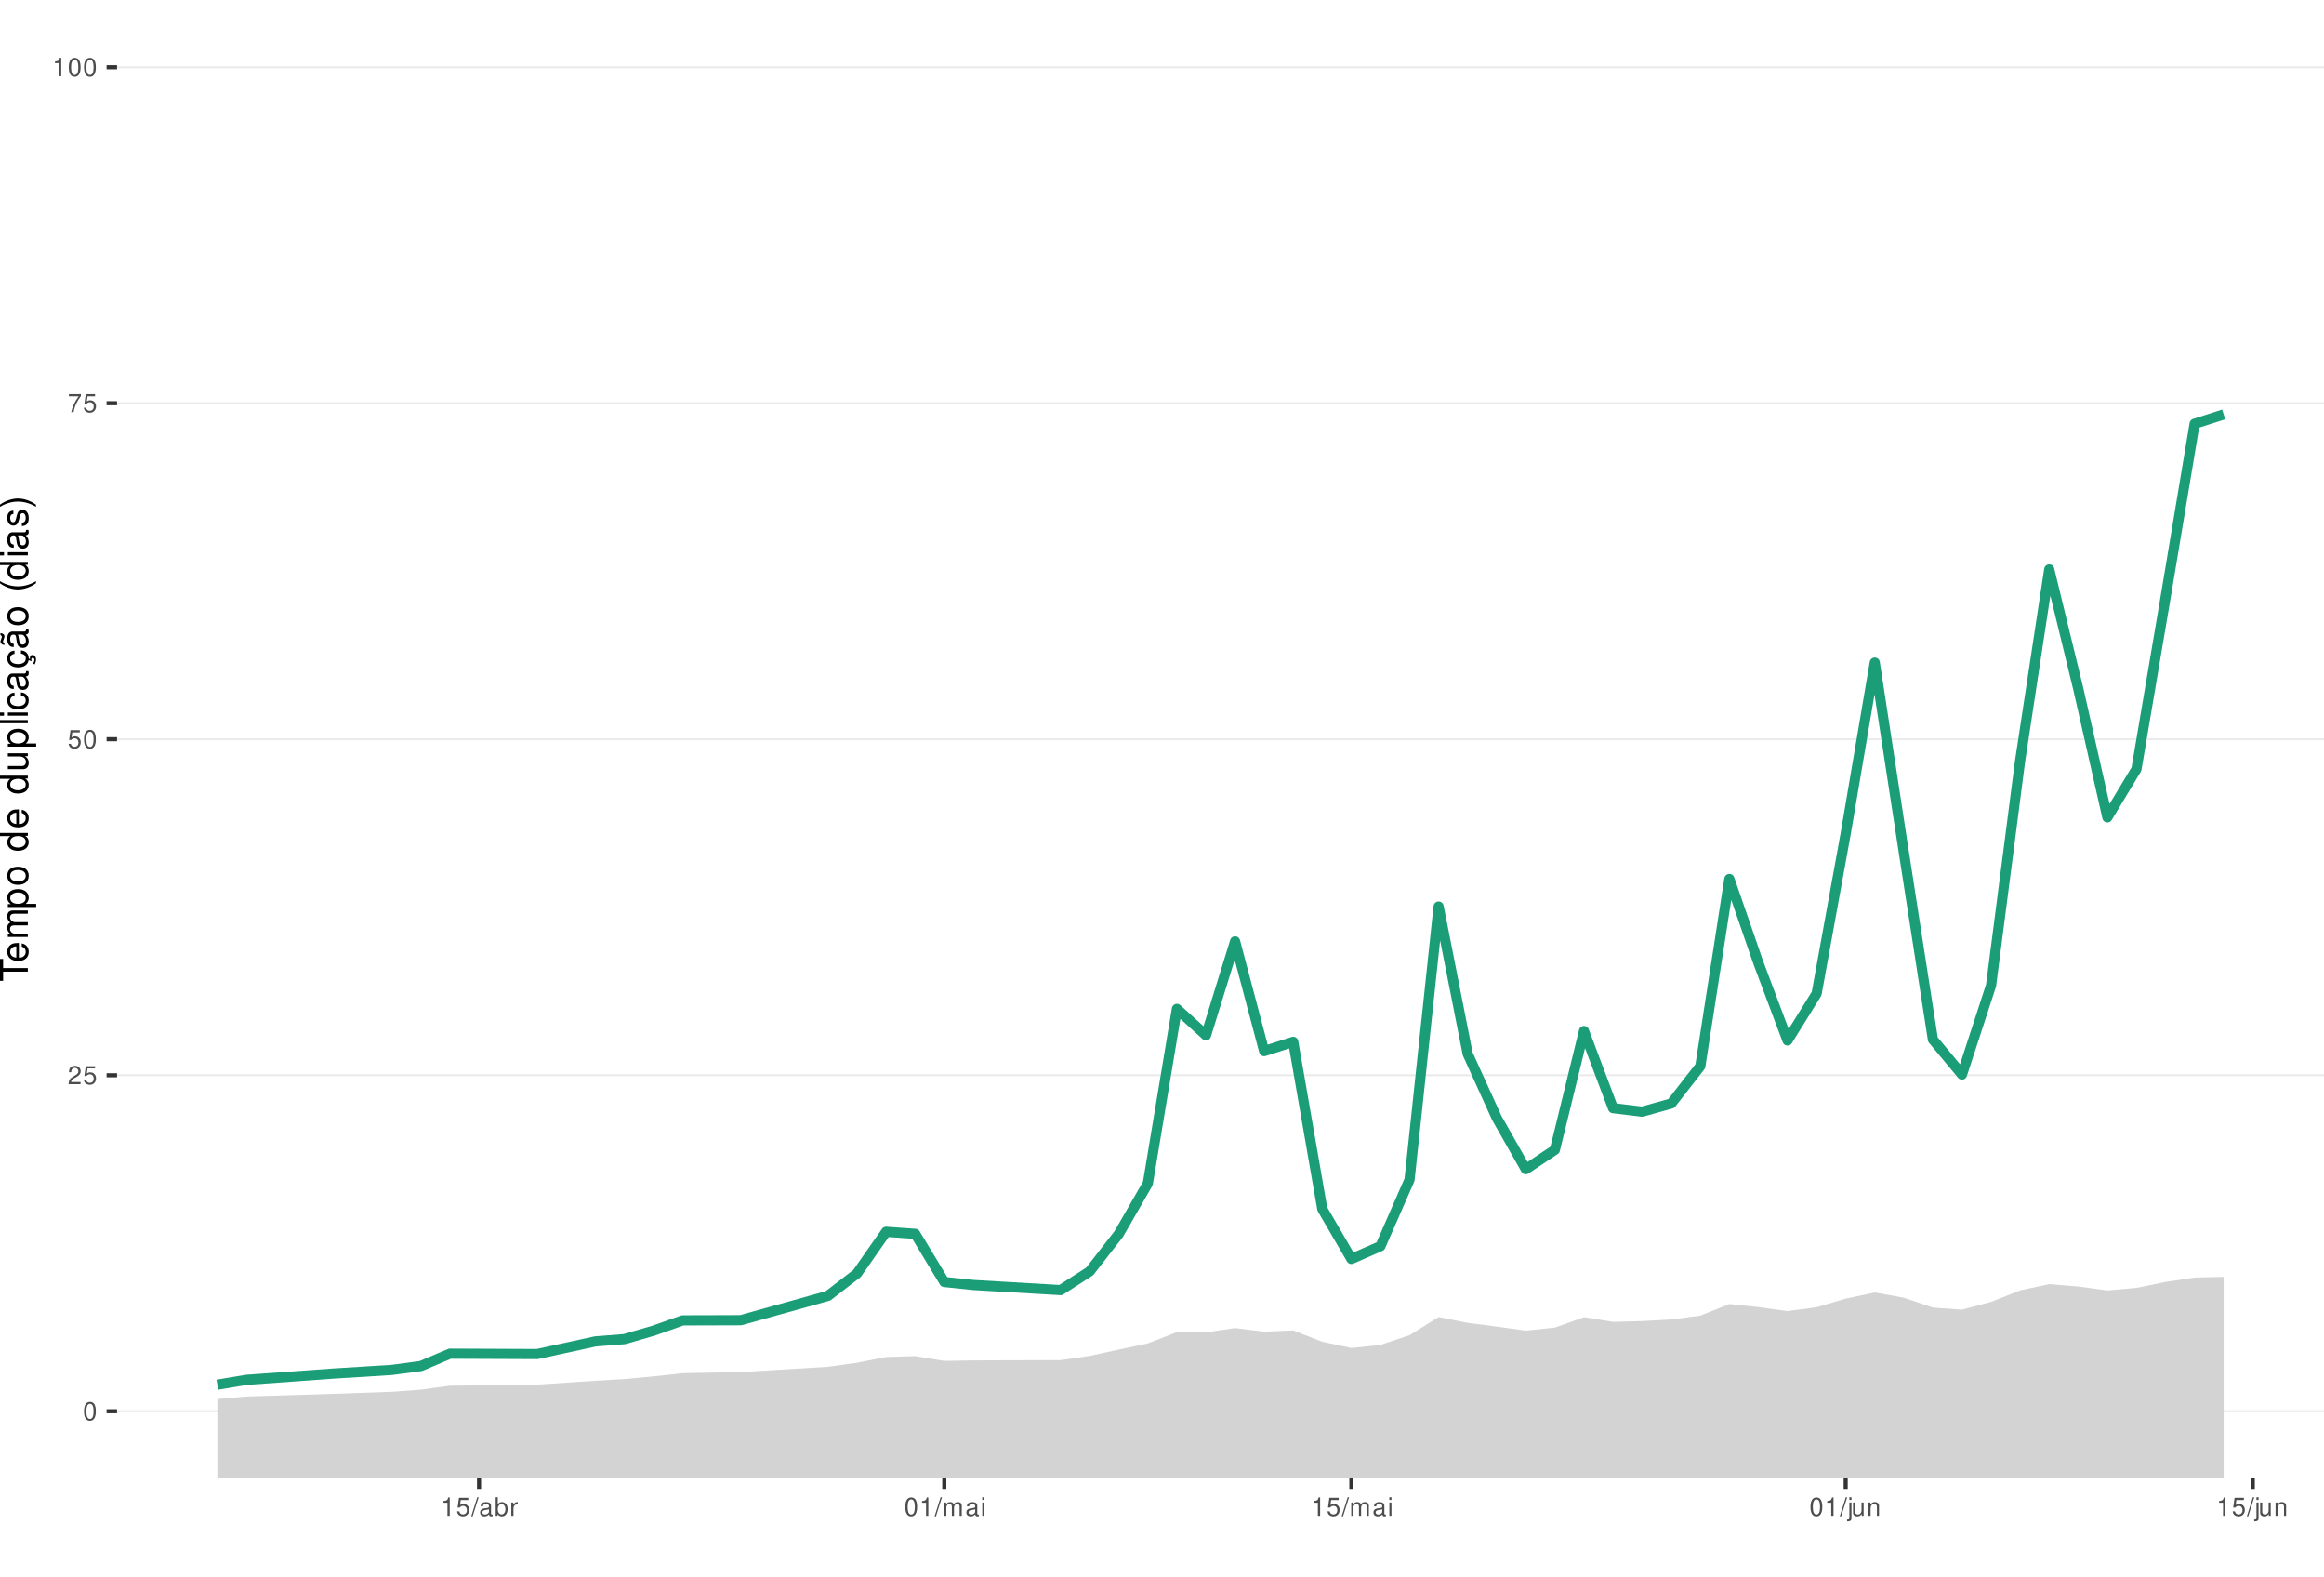
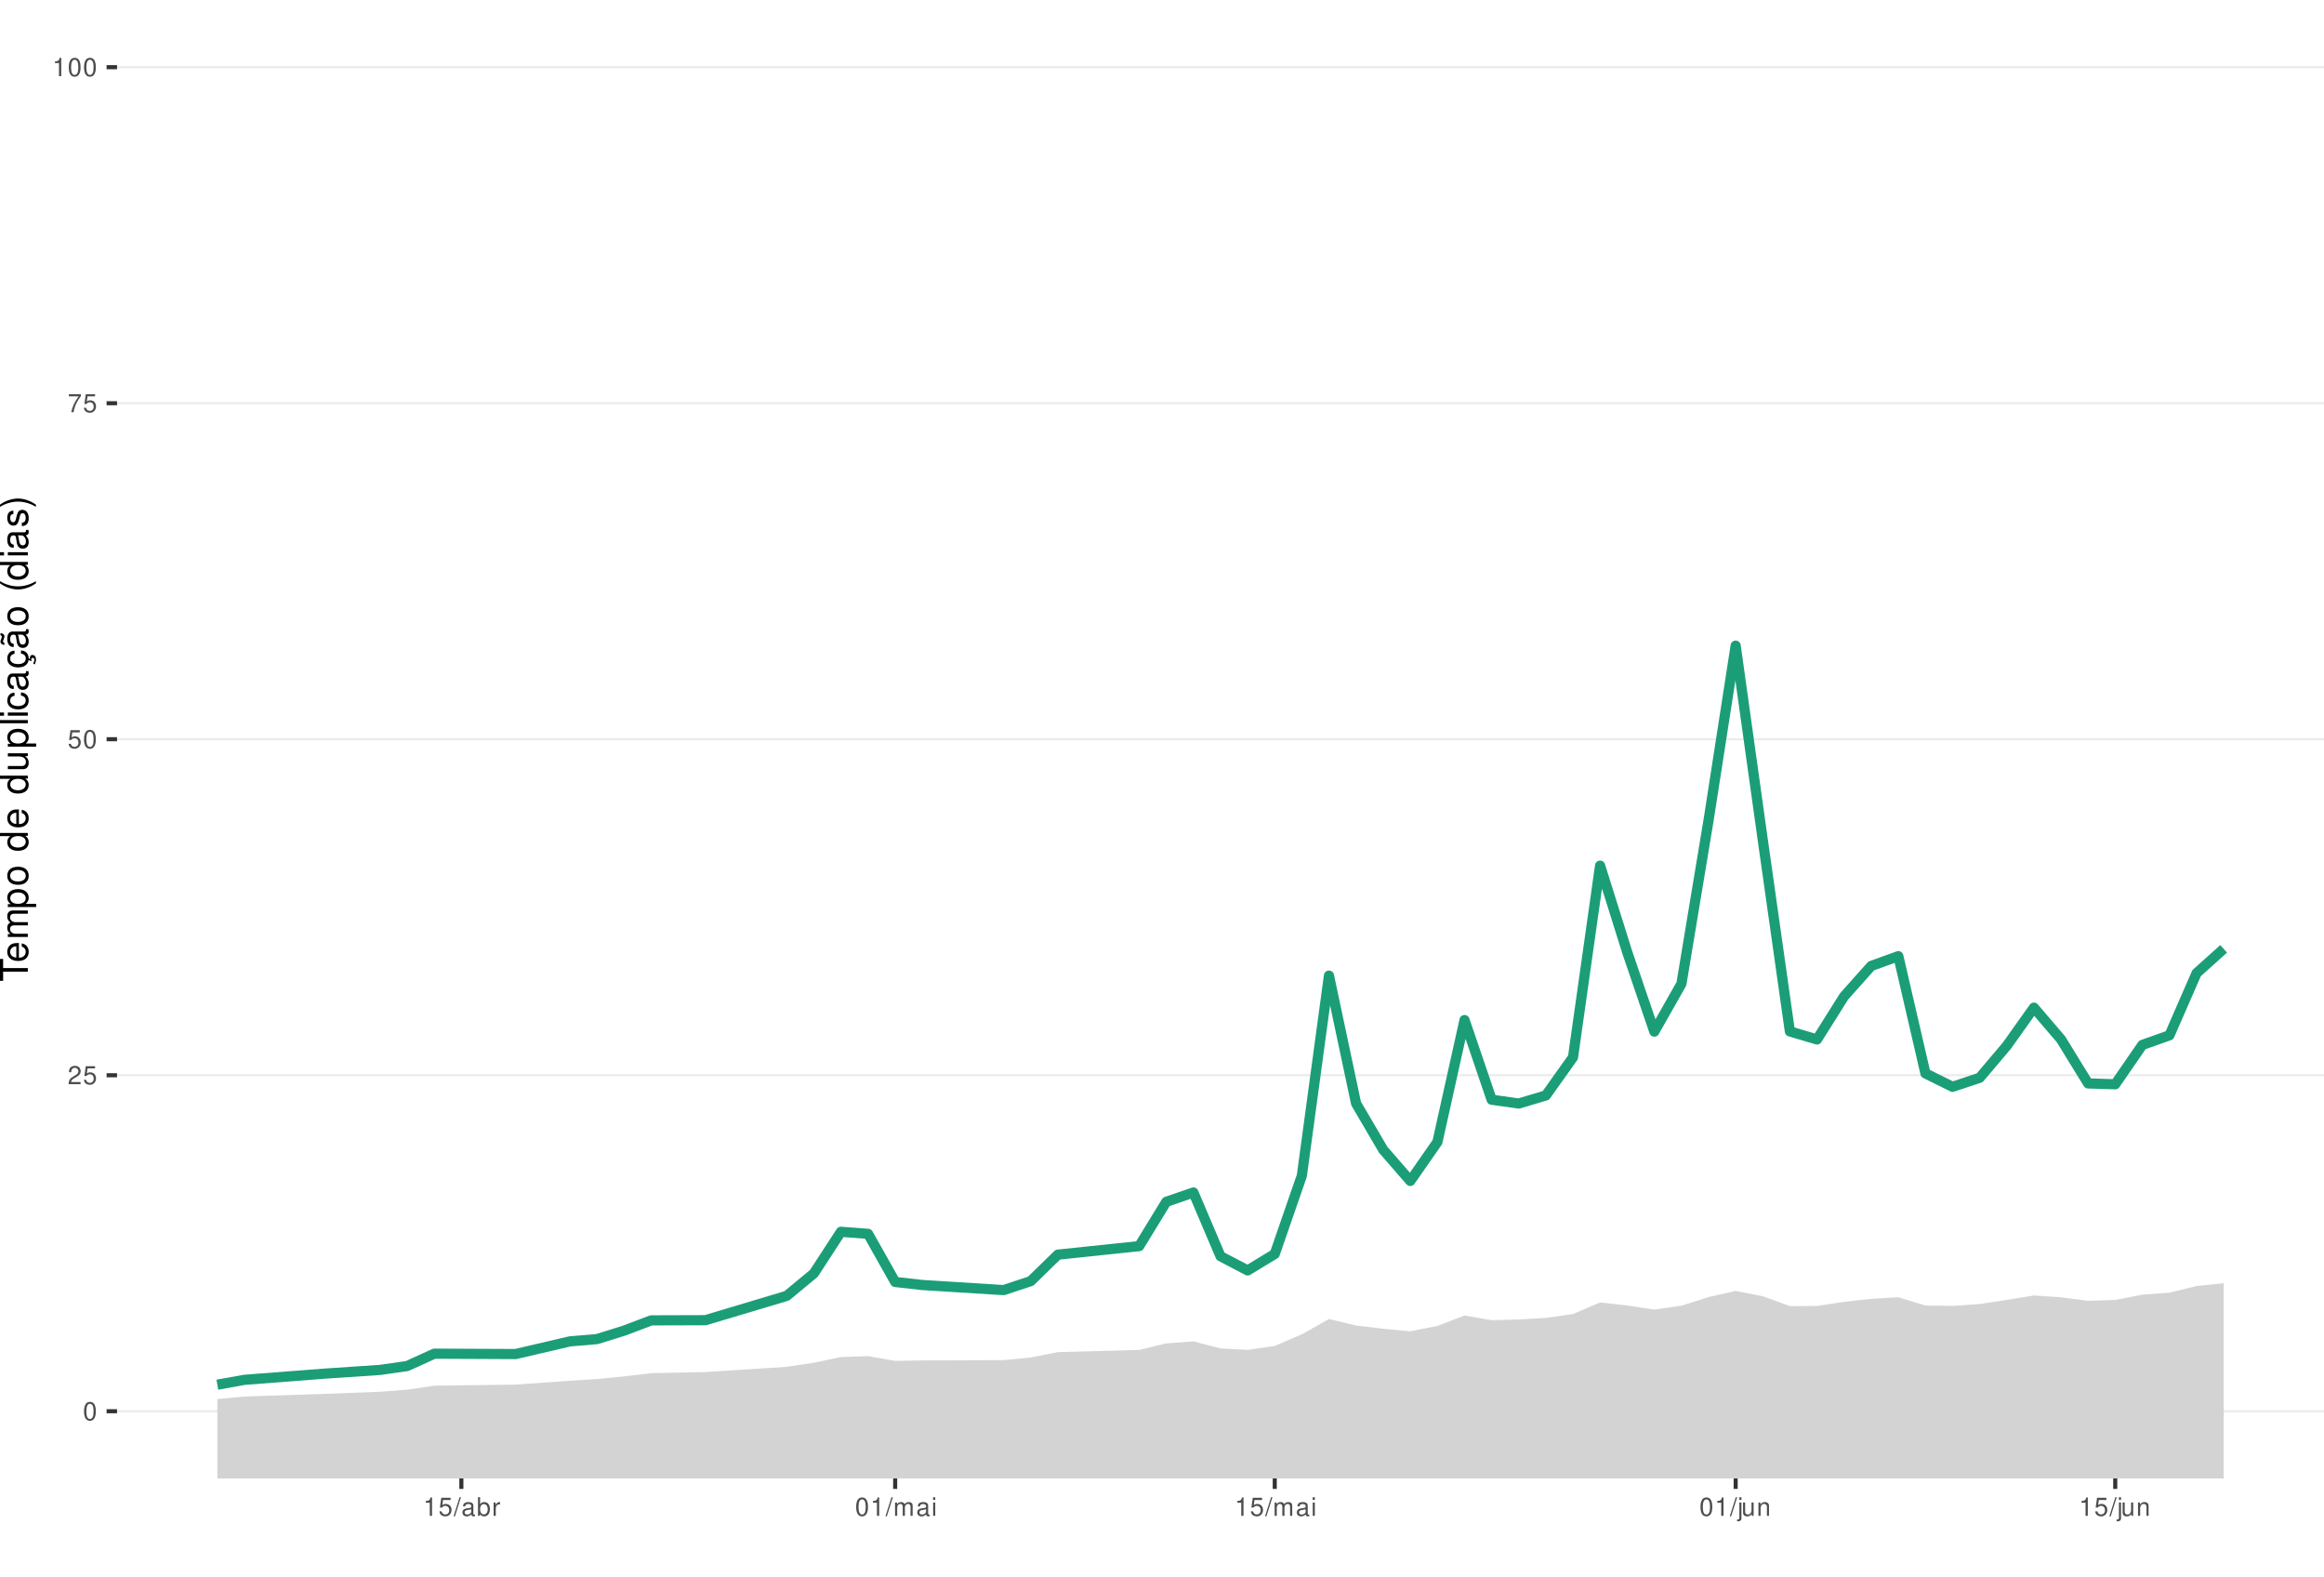
<svg xmlns="http://www.w3.org/2000/svg" xmlns:xlink="http://www.w3.org/1999/xlink" width="609pt" height="413pt" viewBox="0 0 609 413" version="1.1">
  <defs>
    <g>
      <symbol overflow="visible" id="glyph0-0">
        <path style="stroke:none;" d="" />
      </symbol>
      <symbol overflow="visible" id="glyph0-1">
        <path style="stroke:none;" d="M 1.828 -4.812 C 1.391 -4.812 0.984 -4.609 0.75 -4.281 C 0.438 -3.859 0.281 -3.219 0.281 -2.328 C 0.281 -0.703 0.812 0.156 1.828 0.156 C 2.828 0.156 3.375 -0.703 3.375 -2.297 C 3.375 -3.219 3.234 -3.844 2.922 -4.281 C 2.672 -4.625 2.281 -4.812 1.828 -4.812 Z M 1.828 -4.297 C 2.469 -4.297 2.781 -3.641 2.781 -2.344 C 2.781 -0.969 2.469 -0.328 1.812 -0.328 C 1.203 -0.328 0.891 -1 0.891 -2.328 C 0.891 -3.641 1.203 -4.297 1.828 -4.297 Z M 1.828 -4.297 " />
      </symbol>
      <symbol overflow="visible" id="glyph0-2">
        <path style="stroke:none;" d="M 3.375 -0.578 L 0.891 -0.578 C 0.938 -0.984 1.156 -1.234 1.734 -1.578 L 2.406 -1.953 C 3.062 -2.328 3.406 -2.812 3.406 -3.406 C 3.406 -3.812 3.234 -4.188 2.969 -4.438 C 2.688 -4.688 2.344 -4.812 1.891 -4.812 C 1.297 -4.812 0.844 -4.594 0.578 -4.188 C 0.422 -3.938 0.344 -3.641 0.328 -3.141 L 0.922 -3.141 C 0.938 -3.469 0.984 -3.672 1.062 -3.828 C 1.219 -4.125 1.516 -4.297 1.875 -4.297 C 2.406 -4.297 2.797 -3.906 2.797 -3.391 C 2.797 -3.016 2.578 -2.672 2.156 -2.438 L 1.547 -2.078 C 0.562 -1.516 0.281 -1.062 0.219 0 L 3.375 0 Z M 3.375 -0.578 " />
      </symbol>
      <symbol overflow="visible" id="glyph0-3">
        <path style="stroke:none;" d="M 3.172 -4.719 L 0.734 -4.719 L 0.375 -2.156 L 0.922 -2.156 C 1.188 -2.469 1.422 -2.594 1.797 -2.594 C 2.422 -2.594 2.812 -2.156 2.812 -1.453 C 2.812 -0.781 2.422 -0.359 1.781 -0.359 C 1.266 -0.359 0.953 -0.625 0.812 -1.156 L 0.234 -1.156 C 0.312 -0.766 0.375 -0.578 0.516 -0.406 C 0.781 -0.047 1.266 0.156 1.797 0.156 C 2.75 0.156 3.422 -0.547 3.422 -1.531 C 3.422 -2.469 2.797 -3.109 1.891 -3.109 C 1.562 -3.109 1.297 -3.016 1.016 -2.828 L 1.203 -4.141 L 3.172 -4.141 Z M 3.172 -4.719 " />
      </symbol>
      <symbol overflow="visible" id="glyph0-4">
        <path style="stroke:none;" d="M 3.469 -4.719 L 0.312 -4.719 L 0.312 -4.141 L 2.859 -4.141 C 1.734 -2.531 1.266 -1.547 0.922 0 L 1.547 0 C 1.797 -1.516 2.391 -2.812 3.469 -4.234 Z M 3.469 -4.719 " />
      </symbol>
      <symbol overflow="visible" id="glyph0-5">
        <path style="stroke:none;" d="M 1.719 -3.422 L 1.719 0 L 2.312 0 L 2.312 -4.812 L 1.922 -4.812 C 1.719 -4.078 1.578 -3.969 0.672 -3.859 L 0.672 -3.422 Z M 1.719 -3.422 " />
      </symbol>
      <symbol overflow="visible" id="glyph0-6">
        <path style="stroke:none;" d="M 1.531 -4.859 L -0.047 0.141 L 0.312 0.141 L 1.891 -4.859 Z M 1.531 -4.859 " />
      </symbol>
      <symbol overflow="visible" id="glyph0-7">
        <path style="stroke:none;" d="M 3.562 -0.328 C 3.5 -0.312 3.469 -0.312 3.438 -0.312 C 3.25 -0.312 3.141 -0.406 3.141 -0.578 L 3.141 -2.641 C 3.141 -3.25 2.688 -3.594 1.828 -3.594 C 1.312 -3.594 0.906 -3.438 0.672 -3.188 C 0.516 -3 0.453 -2.797 0.438 -2.453 L 0.984 -2.453 C 1.031 -2.875 1.297 -3.078 1.812 -3.078 C 2.312 -3.078 2.594 -2.891 2.594 -2.562 L 2.594 -2.406 C 2.578 -2.172 2.469 -2.078 2.016 -2.031 C 1.219 -1.922 1.109 -1.891 0.891 -1.812 C 0.484 -1.641 0.281 -1.328 0.281 -0.875 C 0.281 -0.25 0.719 0.156 1.422 0.156 C 1.859 0.156 2.219 0 2.609 -0.359 C 2.656 0 2.828 0.156 3.188 0.156 C 3.297 0.156 3.375 0.141 3.562 0.094 Z M 2.594 -1.094 C 2.594 -0.906 2.531 -0.797 2.375 -0.641 C 2.141 -0.438 1.875 -0.328 1.547 -0.328 C 1.109 -0.328 0.859 -0.547 0.859 -0.891 C 0.859 -1.266 1.094 -1.438 1.703 -1.531 C 2.297 -1.609 2.406 -1.641 2.594 -1.719 Z M 2.594 -1.094 " />
      </symbol>
      <symbol overflow="visible" id="glyph0-8">
        <path style="stroke:none;" d="M 0.359 -4.859 L 0.359 0 L 0.859 0 L 0.859 -0.453 C 1.125 -0.047 1.484 0.156 1.969 0.156 C 2.875 0.156 3.484 -0.594 3.484 -1.75 C 3.484 -2.891 2.922 -3.594 1.984 -3.594 C 1.516 -3.594 1.172 -3.406 0.906 -3.016 L 0.906 -4.859 Z M 1.891 -3.062 C 2.5 -3.062 2.906 -2.531 2.906 -1.703 C 2.906 -0.906 2.484 -0.359 1.891 -0.359 C 1.297 -0.359 0.906 -0.906 0.906 -1.719 C 0.906 -2.531 1.297 -3.062 1.891 -3.062 Z M 1.891 -3.062 " />
      </symbol>
      <symbol overflow="visible" id="glyph0-9">
        <path style="stroke:none;" d="M 0.453 -3.484 L 0.453 0 L 1.016 0 L 1.016 -1.812 C 1.031 -2.656 1.375 -3.016 2.141 -3 L 2.141 -3.562 C 2.047 -3.578 1.984 -3.594 1.922 -3.594 C 1.562 -3.594 1.297 -3.375 0.969 -2.859 L 0.969 -3.484 Z M 0.453 -3.484 " />
      </symbol>
      <symbol overflow="visible" id="glyph0-10">
        <path style="stroke:none;" d="M 0.469 -3.484 L 0.469 0 L 1.031 0 L 1.031 -2.188 C 1.031 -2.703 1.391 -3.109 1.844 -3.109 C 2.25 -3.109 2.484 -2.844 2.484 -2.406 L 2.484 0 L 3.047 0 L 3.047 -2.188 C 3.047 -2.703 3.422 -3.109 3.875 -3.109 C 4.266 -3.109 4.516 -2.844 4.516 -2.406 L 4.516 0 L 5.078 0 L 5.078 -2.609 C 5.078 -3.234 4.719 -3.594 4.062 -3.594 C 3.594 -3.594 3.312 -3.453 2.984 -3.062 C 2.781 -3.422 2.5 -3.594 2.047 -3.594 C 1.578 -3.594 1.266 -3.422 0.984 -3 L 0.984 -3.484 Z M 0.469 -3.484 " />
      </symbol>
      <symbol overflow="visible" id="glyph0-11">
        <path style="stroke:none;" d="M 1 -3.484 L 0.453 -3.484 L 0.453 0 L 1 0 Z M 1 -4.859 L 0.438 -4.859 L 0.438 -4.156 L 1 -4.156 Z M 1 -4.859 " />
      </symbol>
      <symbol overflow="visible" id="glyph0-12">
        <path style="stroke:none;" d="M 0.469 -3.484 L 0.469 0.5 C 0.469 0.859 0.359 0.969 0.016 0.969 C -0.031 0.969 -0.047 0.969 -0.125 0.953 L -0.125 1.438 C -0.047 1.438 -0.016 1.453 0.062 1.453 C 0.688 1.453 1.016 1.203 1.016 0.719 L 1.016 -3.484 Z M 1.016 -4.859 L 0.469 -4.859 L 0.469 -4.156 L 1.016 -4.156 Z M 1.016 -4.859 " />
      </symbol>
      <symbol overflow="visible" id="glyph0-13">
        <path style="stroke:none;" d="M 3.203 0 L 3.203 -3.484 L 2.656 -3.484 L 2.656 -1.516 C 2.656 -0.797 2.281 -0.328 1.703 -0.328 C 1.266 -0.328 0.984 -0.594 0.984 -1.016 L 0.984 -3.484 L 0.438 -3.484 L 0.438 -0.797 C 0.438 -0.219 0.859 0.156 1.547 0.156 C 2.062 0.156 2.391 -0.031 2.703 -0.484 L 2.703 0 Z M 3.203 0 " />
      </symbol>
      <symbol overflow="visible" id="glyph0-14">
        <path style="stroke:none;" d="M 0.469 -3.484 L 0.469 0 L 1.031 0 L 1.031 -1.922 C 1.031 -2.641 1.391 -3.109 1.969 -3.109 C 2.406 -3.109 2.688 -2.828 2.688 -2.422 L 2.688 0 L 3.234 0 L 3.234 -2.641 C 3.234 -3.219 2.812 -3.594 2.141 -3.594 C 1.625 -3.594 1.281 -3.391 0.984 -2.906 L 0.984 -3.484 Z M 0.469 -3.484 " />
      </symbol>
      <symbol overflow="visible" id="glyph1-0">
        <path style="stroke:none;" d="" />
      </symbol>
      <symbol overflow="visible" id="glyph1-1">
        <path style="stroke:none;" d="M -6.469 -3.547 L -6.469 -5.938 L -7.297 -5.938 L -7.297 -0.203 L -6.469 -0.203 L -6.469 -2.609 L 0 -2.609 L 0 -3.547 Z M -6.469 -3.547 " />
      </symbol>
      <symbol overflow="visible" id="glyph1-2">
        <path style="stroke:none;" d="M -2.344 -5.125 C -3.141 -5.125 -3.625 -5.062 -4.016 -4.922 C -4.875 -4.578 -5.391 -3.781 -5.391 -2.797 C -5.391 -1.344 -4.281 -0.406 -2.547 -0.406 C -0.812 -0.406 0.234 -1.297 0.234 -2.781 C 0.234 -3.984 -0.453 -4.812 -1.594 -5.016 L -1.594 -4.188 C -0.906 -3.953 -0.547 -3.484 -0.547 -2.812 C -0.547 -2.281 -0.781 -1.828 -1.219 -1.547 C -1.516 -1.344 -1.812 -1.281 -2.344 -1.266 Z M -3.016 -1.297 C -3.984 -1.359 -4.625 -1.953 -4.625 -2.797 C -4.625 -3.641 -3.953 -4.234 -3.016 -4.234 Z M -3.016 -1.297 " />
      </symbol>
      <symbol overflow="visible" id="glyph1-3">
        <path style="stroke:none;" d="M -5.234 -0.703 L 0 -0.703 L 0 -1.547 L -3.297 -1.547 C -4.047 -1.547 -4.656 -2.094 -4.656 -2.766 C -4.656 -3.391 -4.281 -3.734 -3.609 -3.734 L 0 -3.734 L 0 -4.578 L -3.297 -4.578 C -4.047 -4.578 -4.656 -5.125 -4.656 -5.812 C -4.656 -6.422 -4.266 -6.781 -3.609 -6.781 L 0 -6.781 L 0 -7.625 L -3.938 -7.625 C -4.875 -7.625 -5.391 -7.078 -5.391 -6.094 C -5.391 -5.406 -5.188 -4.984 -4.594 -4.484 C -5.156 -4.188 -5.391 -3.766 -5.391 -3.078 C -5.391 -2.375 -5.125 -1.906 -4.5 -1.469 L -5.234 -1.469 Z M -5.234 -0.703 " />
      </symbol>
      <symbol overflow="visible" id="glyph1-4">
        <path style="stroke:none;" d="M 2.188 -0.547 L 2.188 -1.375 L -0.547 -1.375 C -0.016 -1.812 0.234 -2.312 0.234 -2.984 C 0.234 -4.344 -0.859 -5.234 -2.531 -5.234 C -4.297 -5.234 -5.391 -4.375 -5.391 -2.984 C -5.391 -2.266 -5.062 -1.703 -4.453 -1.312 L -5.234 -1.312 L -5.234 -0.547 Z M -4.609 -2.844 C -4.609 -3.766 -3.797 -4.359 -2.547 -4.359 C -1.359 -4.359 -0.547 -3.75 -0.547 -2.844 C -0.547 -1.953 -1.344 -1.375 -2.578 -1.375 C -3.812 -1.375 -4.609 -1.953 -4.609 -2.844 Z M -4.609 -2.844 " />
      </symbol>
      <symbol overflow="visible" id="glyph1-5">
        <path style="stroke:none;" d="M -5.391 -2.719 C -5.391 -1.234 -4.344 -0.359 -2.578 -0.359 C -0.812 -0.359 0.234 -1.234 0.234 -2.734 C 0.234 -4.203 -0.812 -5.094 -2.547 -5.094 C -4.359 -5.094 -5.391 -4.234 -5.391 -2.719 Z M -4.625 -2.734 C -4.625 -3.672 -3.844 -4.234 -2.547 -4.234 C -1.312 -4.234 -0.547 -3.656 -0.547 -2.734 C -0.547 -1.797 -1.312 -1.234 -2.578 -1.234 C -3.844 -1.234 -4.625 -1.797 -4.625 -2.734 Z M -4.625 -2.734 " />
      </symbol>
      <symbol overflow="visible" id="glyph1-6">
        <path style="stroke:none;" d="" />
      </symbol>
      <symbol overflow="visible" id="glyph1-7">
        <path style="stroke:none;" d="M -7.297 -4.953 L -7.297 -4.125 L -4.578 -4.125 C -5.109 -3.766 -5.391 -3.203 -5.391 -2.516 C -5.391 -1.156 -4.297 -0.266 -2.625 -0.266 C -0.859 -0.266 0.234 -1.125 0.234 -2.547 C 0.234 -3.266 -0.047 -3.766 -0.688 -4.203 L 0 -4.203 L 0 -4.953 Z M -4.609 -2.656 C -4.609 -3.547 -3.812 -4.125 -2.562 -4.125 C -1.344 -4.125 -0.547 -3.547 -0.547 -2.656 C -0.547 -1.734 -1.359 -1.125 -2.578 -1.125 C -3.797 -1.125 -4.609 -1.734 -4.609 -2.656 Z M -4.609 -2.656 " />
      </symbol>
      <symbol overflow="visible" id="glyph1-8">
        <path style="stroke:none;" d="M 0 -4.812 L -5.234 -4.812 L -5.234 -3.984 L -2.266 -3.984 C -1.203 -3.984 -0.5 -3.438 -0.5 -2.562 C -0.5 -1.906 -0.906 -1.484 -1.531 -1.484 L -5.234 -1.484 L -5.234 -0.656 L -1.203 -0.656 C -0.328 -0.656 0.234 -1.297 0.234 -2.312 C 0.234 -3.094 -0.047 -3.578 -0.734 -4.062 L 0 -4.062 Z M 0 -4.812 " />
      </symbol>
      <symbol overflow="visible" id="glyph1-9">
        <path style="stroke:none;" d="M -7.297 -1.516 L -7.297 -0.688 L 0 -0.688 L 0 -1.516 Z M -7.297 -1.516 " />
      </symbol>
      <symbol overflow="visible" id="glyph1-10">
        <path style="stroke:none;" d="M -5.234 -1.5 L -5.234 -0.672 L 0 -0.672 L 0 -1.5 Z M -7.297 -1.5 L -7.297 -0.656 L -6.234 -0.656 L -6.234 -1.5 Z M -7.297 -1.5 " />
      </symbol>
      <symbol overflow="visible" id="glyph1-11">
        <path style="stroke:none;" d="M -3.484 -4.703 C -3.984 -4.672 -4.312 -4.562 -4.609 -4.359 C -5.094 -4 -5.391 -3.375 -5.391 -2.641 C -5.391 -1.219 -4.266 -0.312 -2.531 -0.312 C -0.844 -0.312 0.234 -1.203 0.234 -2.625 C 0.234 -3.875 -0.516 -4.672 -1.797 -4.766 L -1.797 -3.938 C -0.953 -3.797 -0.547 -3.359 -0.547 -2.656 C -0.547 -1.734 -1.297 -1.188 -2.531 -1.188 C -3.844 -1.188 -4.625 -1.719 -4.625 -2.625 C -4.625 -3.328 -4.203 -3.766 -3.484 -3.875 Z M -3.484 -4.703 " />
      </symbol>
      <symbol overflow="visible" id="glyph1-12">
        <path style="stroke:none;" d="M -0.484 -5.344 C -0.469 -5.266 -0.469 -5.219 -0.469 -5.172 C -0.469 -4.875 -0.625 -4.719 -0.875 -4.719 L -3.953 -4.719 C -4.891 -4.719 -5.391 -4.047 -5.391 -2.75 C -5.391 -1.984 -5.172 -1.375 -4.781 -1.016 C -4.516 -0.766 -4.203 -0.672 -3.688 -0.656 L -3.688 -1.484 C -4.328 -1.562 -4.625 -1.938 -4.625 -2.719 C -4.625 -3.484 -4.344 -3.891 -3.844 -3.891 L -3.625 -3.891 C -3.266 -3.875 -3.125 -3.703 -3.047 -3.016 C -2.891 -1.844 -2.844 -1.656 -2.719 -1.344 C -2.453 -0.734 -2 -0.422 -1.312 -0.422 C -0.375 -0.422 0.234 -1.078 0.234 -2.141 C 0.234 -2.797 0 -3.328 -0.547 -3.922 C 0 -3.984 0.234 -4.234 0.234 -4.781 C 0.234 -4.953 0.203 -5.062 0.141 -5.344 Z M -1.656 -3.891 C -1.375 -3.891 -1.203 -3.812 -0.969 -3.562 C -0.656 -3.219 -0.5 -2.812 -0.5 -2.312 C -0.5 -1.672 -0.812 -1.297 -1.344 -1.297 C -1.891 -1.297 -2.172 -1.656 -2.297 -2.547 C -2.422 -3.438 -2.453 -3.609 -2.594 -3.891 Z M -1.656 -3.891 " />
      </symbol>
      <symbol overflow="visible" id="glyph1-13">
        <path style="stroke:none;" d="M 0.234 -2.641 C 0.234 -3.875 -0.547 -4.703 -1.797 -4.766 L -1.797 -3.938 C -0.953 -3.797 -0.531 -3.359 -0.531 -2.656 C -0.531 -1.734 -1.281 -1.188 -2.516 -1.188 C -3.844 -1.188 -4.625 -1.719 -4.625 -2.625 C -4.625 -3.328 -4.203 -3.766 -3.484 -3.875 L -3.484 -4.703 C -3.984 -4.672 -4.312 -4.562 -4.609 -4.359 C -5.094 -4 -5.391 -3.375 -5.391 -2.641 C -5.391 -1.219 -4.266 -0.312 -2.531 -0.312 C -1.469 -0.312 -0.625 -0.672 -0.156 -1.312 C 0.047 -1.594 0.125 -1.812 0.203 -2.25 L 0.922 -1.938 L 0.984 -2.062 C 0.938 -2.188 0.906 -2.25 0.906 -2.375 C 0.906 -2.656 1.047 -2.828 1.281 -2.828 C 1.547 -2.828 1.734 -2.594 1.734 -2.297 C 1.734 -2.031 1.672 -1.844 1.438 -1.406 L 1.406 -1.312 L 1.812 -1.094 C 2.078 -1.75 2.141 -1.953 2.141 -2.344 C 2.141 -3.109 1.781 -3.578 1.203 -3.578 C 0.781 -3.578 0.547 -3.297 0.547 -2.797 C 0.547 -2.703 0.547 -2.641 0.562 -2.516 Z M 0.234 -2.641 " />
      </symbol>
      <symbol overflow="visible" id="glyph1-14">
        <path style="stroke:none;" d="M -0.484 -5.344 C -0.469 -5.266 -0.469 -5.219 -0.469 -5.172 C -0.469 -4.875 -0.625 -4.719 -0.875 -4.719 L -3.953 -4.719 C -4.891 -4.719 -5.391 -4.047 -5.391 -2.75 C -5.391 -1.984 -5.172 -1.375 -4.781 -1.016 C -4.516 -0.766 -4.203 -0.672 -3.688 -0.656 L -3.688 -1.484 C -4.328 -1.562 -4.625 -1.938 -4.625 -2.719 C -4.625 -3.484 -4.344 -3.891 -3.844 -3.891 L -3.625 -3.891 C -3.266 -3.875 -3.125 -3.703 -3.047 -3.016 C -2.891 -1.844 -2.844 -1.656 -2.719 -1.344 C -2.453 -0.734 -2 -0.422 -1.312 -0.422 C -0.375 -0.422 0.234 -1.078 0.234 -2.141 C 0.234 -2.797 0 -3.328 -0.547 -3.922 C 0 -3.984 0.234 -4.234 0.234 -4.781 C 0.234 -4.953 0.203 -5.062 0.141 -5.344 Z M -1.656 -3.891 C -1.375 -3.891 -1.203 -3.812 -0.969 -3.562 C -0.656 -3.219 -0.5 -2.812 -0.5 -2.312 C -0.5 -1.672 -0.812 -1.297 -1.344 -1.297 C -1.891 -1.297 -2.172 -1.656 -2.297 -2.547 C -2.422 -3.438 -2.453 -3.609 -2.594 -3.891 Z M -7.172 -3.75 C -6.922 -3.672 -6.812 -3.547 -6.812 -3.375 C -6.812 -3.25 -6.875 -2.984 -6.984 -2.734 C -7.156 -2.312 -7.172 -2.25 -7.172 -2.047 C -7.172 -1.594 -6.797 -1.297 -6.141 -1.188 L -6.141 -1.766 C -6.375 -1.812 -6.5 -1.938 -6.5 -2.094 C -6.5 -2.203 -6.469 -2.344 -6.375 -2.578 C -6.156 -3.156 -6.125 -3.234 -6.125 -3.438 C -6.125 -3.922 -6.484 -4.219 -7.172 -4.312 Z M -7.172 -3.75 " />
      </symbol>
      <symbol overflow="visible" id="glyph1-15">
        <path style="stroke:none;" d="M -7.297 -2.359 C -5.984 -1.359 -4.156 -0.734 -2.594 -0.734 C -1.016 -0.734 0.812 -1.359 2.125 -2.359 L 2.125 -2.906 C 0.688 -2.031 -0.984 -1.547 -2.594 -1.547 C -4.188 -1.547 -5.875 -2.031 -7.297 -2.906 Z M -7.297 -2.359 " />
      </symbol>
      <symbol overflow="visible" id="glyph1-16">
        <path style="stroke:none;" d="M -3.781 -4.375 C -4.812 -4.375 -5.391 -3.688 -5.391 -2.484 C -5.391 -1.266 -4.766 -0.469 -3.797 -0.469 C -2.969 -0.469 -2.578 -0.891 -2.281 -2.125 L -2.094 -2.906 C -1.953 -3.484 -1.734 -3.719 -1.375 -3.719 C -0.875 -3.719 -0.547 -3.234 -0.547 -2.5 C -0.547 -2.047 -0.672 -1.672 -0.891 -1.453 C -1.047 -1.328 -1.188 -1.266 -1.562 -1.219 L -1.562 -0.344 C -0.344 -0.375 0.234 -1.062 0.234 -2.438 C 0.234 -3.75 -0.422 -4.594 -1.438 -4.594 C -2.203 -4.594 -2.641 -4.156 -2.891 -3.109 L -3.078 -2.312 C -3.234 -1.625 -3.453 -1.344 -3.828 -1.344 C -4.312 -1.344 -4.625 -1.766 -4.625 -2.453 C -4.625 -3.125 -4.328 -3.484 -3.781 -3.5 Z M -3.781 -4.375 " />
      </symbol>
      <symbol overflow="visible" id="glyph1-17">
        <path style="stroke:none;" d="M 2.125 -0.938 C 0.812 -1.938 -1.016 -2.562 -2.578 -2.562 C -4.156 -2.562 -5.984 -1.938 -7.297 -0.938 L -7.297 -0.375 C -5.859 -1.266 -4.188 -1.75 -2.578 -1.75 C -0.984 -1.75 0.703 -1.266 2.125 -0.375 Z M 2.125 -0.938 " />
      </symbol>
    </g>
    <clipPath id="clip1">
      <path d="M 30.672 0 L 609 0 L 609 387.328 L 30.672 387.328 Z M 30.672 0 " />
    </clipPath>
    <clipPath id="clip2">
      <path d="M 30.672 369 L 609 369 L 609 370 L 30.672 370 Z M 30.672 369 " />
    </clipPath>
    <clipPath id="clip3">
      <path d="M 30.672 281 L 609 281 L 609 282 L 30.672 282 Z M 30.672 281 " />
    </clipPath>
    <clipPath id="clip4">
      <path d="M 30.672 193 L 609 193 L 609 194 L 30.672 194 Z M 30.672 193 " />
    </clipPath>
    <clipPath id="clip5">
      <path d="M 30.672 105 L 609 105 L 609 106 L 30.672 106 Z M 30.672 105 " />
    </clipPath>
    <clipPath id="clip6">
      <path d="M 30.672 17 L 609 17 L 609 18 L 30.672 18 Z M 30.672 17 " />
    </clipPath>
    <clipPath id="clip7">
-       <path d="M 56 334 L 583 334 L 583 387.328 L 56 387.328 Z M 56 334 " />
+       <path d="M 56 336 L 583 336 L 583 387.328 L 56 387.328 Z M 56 336 " />
    </clipPath>
  </defs>
  <g id="surface66">
    <rect x="0" y="0" width="609" height="413" style="fill:rgb(100%,100%,100%);fill-opacity:1;stroke:none;" />
    <rect x="0" y="0" width="609" height="413" style="fill:rgb(100%,100%,100%);fill-opacity:1;stroke:none;" />
    <path style="fill:none;stroke-width:1.067;stroke-linecap:round;stroke-linejoin:round;stroke:rgb(100%,100%,100%);stroke-opacity:1;stroke-miterlimit:10;" d="M 0 413 L 609 413 L 609 0 L 0 0 Z M 0 413 " />
    <g clip-path="url(#clip1)" clip-rule="nonzero">
      <path style=" stroke:none;fill-rule:nonzero;fill:rgb(100%,100%,100%);fill-opacity:1;" d="M 30.672 387.328 L 609 387.328 L 609 0 L 30.672 0 Z M 30.672 387.328 " />
    </g>
    <g clip-path="url(#clip2)" clip-rule="nonzero">
      <path style="fill:none;stroke-width:0.533;stroke-linecap:butt;stroke-linejoin:round;stroke:rgb(92.157%,92.157%,92.157%);stroke-opacity:1;stroke-miterlimit:10;" d="M 30.672 369.723 L 609 369.723 " />
    </g>
    <g clip-path="url(#clip3)" clip-rule="nonzero">
      <path style="fill:none;stroke-width:0.533;stroke-linecap:butt;stroke-linejoin:round;stroke:rgb(92.157%,92.157%,92.157%);stroke-opacity:1;stroke-miterlimit:10;" d="M 30.672 281.695 L 609 281.695 " />
    </g>
    <g clip-path="url(#clip4)" clip-rule="nonzero">
      <path style="fill:none;stroke-width:0.533;stroke-linecap:butt;stroke-linejoin:round;stroke:rgb(92.157%,92.157%,92.157%);stroke-opacity:1;stroke-miterlimit:10;" d="M 30.672 193.664 L 609 193.664 " />
    </g>
    <g clip-path="url(#clip5)" clip-rule="nonzero">
      <path style="fill:none;stroke-width:0.533;stroke-linecap:butt;stroke-linejoin:round;stroke:rgb(92.157%,92.157%,92.157%);stroke-opacity:1;stroke-miterlimit:10;" d="M 30.672 105.637 L 609 105.637 " />
    </g>
    <g clip-path="url(#clip6)" clip-rule="nonzero">
      <path style="fill:none;stroke-width:0.533;stroke-linecap:butt;stroke-linejoin:round;stroke:rgb(92.157%,92.157%,92.157%);stroke-opacity:1;stroke-miterlimit:10;" d="M 30.672 17.605 L 609 17.605 " />
    </g>
    <g clip-path="url(#clip7)" clip-rule="nonzero">
-       <path style=" stroke:none;fill-rule:nonzero;fill:rgb(82.745%,82.745%,82.745%);fill-opacity:1;" d="M 224.91 413 L 232.211 405.914 L 239.828 408.188 L 241.469 413 L 301.484 413 L 308.406 404.012 L 316.027 405.477 L 323.645 403.531 L 331.266 407.188 L 338.883 407.477 L 340.902 413 L 375.453 413 L 376.984 409.188 L 381.422 413 L 582.711 413 L 582.711 334.508 L 575.094 334.695 L 567.473 335.844 L 559.852 337.402 L 552.234 338.074 L 544.613 337.043 L 536.996 336.418 L 529.375 338.047 L 521.754 341.082 L 514.137 343.109 L 506.516 342.559 L 498.898 339.984 L 491.277 338.602 L 483.656 340.223 L 476.039 342.469 L 468.418 343.484 L 460.797 342.426 L 453.18 341.633 L 445.559 344.664 L 437.941 345.68 L 430.32 346.098 L 422.699 346.289 L 415.082 345.078 L 407.461 347.797 L 399.84 348.605 L 392.223 347.543 L 384.602 346.551 L 376.984 345.035 L 369.363 349.793 L 361.742 352.344 L 354.125 353.148 L 346.504 351.516 L 338.883 348.547 L 331.266 348.875 L 323.645 347.93 L 316.027 349.043 L 308.406 348.98 L 300.785 351.953 L 293.168 353.566 L 285.547 355.23 L 277.93 356.332 L 255.07 356.402 L 247.449 356.531 L 239.828 355.289 L 232.211 355.523 L 224.59 357.016 L 216.973 358.082 L 194.113 359.453 L 178.871 359.746 L 171.254 360.582 L 163.633 361.293 L 156.016 361.734 L 140.773 362.738 L 117.914 363.031 L 110.297 364.062 L 102.676 364.621 L 87.438 365.156 L 64.578 365.859 L 56.957 366.527 L 56.957 413 Z M 224.91 413 " />
-     </g>
-     <path style="fill:none;stroke-width:2.667;stroke-linecap:butt;stroke-linejoin:round;stroke:rgb(10.588%,61.961%,46.667%);stroke-opacity:1;stroke-miterlimit:10;" d="M 56.957 362.766 L 64.578 361.488 L 87.438 359.844 L 102.676 358.895 L 110.297 357.879 L 117.914 354.641 L 140.773 354.738 L 156.016 351.422 L 163.633 350.82 L 171.254 348.609 L 178.871 345.914 L 194.113 345.867 L 216.973 339.492 L 224.59 333.613 L 232.211 322.707 L 239.828 323.242 L 247.449 335.852 L 255.07 336.648 L 277.93 337.984 L 285.547 333.086 L 293.168 323.289 L 300.785 310.043 L 308.406 264.309 L 316.027 271.234 L 323.645 246.625 L 331.266 275.375 L 338.883 272.938 L 346.504 316.715 L 354.125 329.82 L 361.742 326.48 L 369.363 309.066 L 376.984 237.5 L 384.602 276.09 L 392.223 292.875 L 399.84 306.305 L 407.461 301.219 L 415.082 270.109 L 422.699 290.32 L 430.32 291.23 L 437.941 289.105 L 445.559 279.328 L 453.18 230.273 L 460.797 252.305 L 468.418 272.586 L 476.039 260.301 L 483.656 218.418 L 491.277 173.594 L 498.898 223.301 L 506.516 272.336 L 514.137 281.512 L 521.754 258.172 L 529.375 199.238 L 536.996 149.184 L 544.613 180.488 L 552.234 214.145 L 559.852 201.492 L 567.473 156.582 L 575.094 111.02 L 582.711 108.578 " />
+       <path style=" stroke:none;fill-rule:nonzero;fill:rgb(82.745%,82.745%,82.745%);fill-opacity:1;" d="M 213.562 413 L 220.367 405.914 L 227.473 408.188 L 229.004 413 L 347.703 413 L 348.254 411.715 L 349.281 413 L 582.711 413 L 582.711 336.184 L 575.609 336.914 L 568.504 338.652 L 561.398 339.18 L 554.293 340.562 L 547.188 340.785 L 540.082 339.867 L 532.98 339.387 L 525.875 340.555 L 518.77 341.625 L 511.664 342.129 L 504.559 342.02 L 497.453 339.863 L 490.352 340.266 L 483.246 341.059 L 476.141 342.137 L 469.035 342.18 L 461.93 339.59 L 454.828 338.195 L 447.723 339.816 L 440.617 342.07 L 433.512 343.09 L 426.406 342.016 L 419.301 341.211 L 412.199 344.254 L 405.094 345.27 L 397.988 345.68 L 390.883 345.863 L 383.777 344.637 L 376.672 347.371 L 369.57 348.773 L 362.465 348.113 L 355.359 347.262 L 348.254 345.559 L 341.148 349.559 L 334.047 352.609 L 326.941 353.645 L 319.836 353.258 L 312.73 351.418 L 305.625 351.941 L 298.52 353.652 L 277.207 354.234 L 270.102 355.629 L 262.996 356.332 L 241.684 356.402 L 234.578 356.531 L 227.473 355.289 L 220.367 355.523 L 213.266 357.016 L 206.16 358.082 L 184.844 359.453 L 170.637 359.746 L 163.531 360.582 L 156.426 361.293 L 149.32 361.734 L 135.113 362.738 L 113.797 363.031 L 106.691 364.062 L 99.586 364.621 L 85.379 365.156 L 64.062 365.859 L 56.957 366.527 L 56.957 413 Z M 213.562 413 " />
+     </g>
+     <path style="fill:none;stroke-width:2.667;stroke-linecap:butt;stroke-linejoin:round;stroke:rgb(10.588%,61.961%,46.667%);stroke-opacity:1;stroke-miterlimit:10;" d="M 56.957 362.766 L 64.062 361.488 L 85.379 359.844 L 99.586 358.895 L 106.691 357.879 L 113.797 354.641 L 135.113 354.738 L 149.32 351.422 L 156.426 350.82 L 163.531 348.609 L 170.637 345.914 L 184.844 345.867 L 206.16 339.492 L 213.266 333.613 L 220.367 322.707 L 227.473 323.242 L 234.578 335.852 L 241.684 336.648 L 262.996 337.984 L 270.102 335.629 L 277.207 328.699 L 298.52 326.461 L 305.625 314.855 L 312.73 312.41 L 319.836 329.109 L 326.941 332.832 L 334.047 328.516 L 341.148 308.004 L 348.254 255.598 L 355.359 289.082 L 362.465 301.211 L 369.57 309.383 L 376.672 299.184 L 383.777 267.238 L 390.883 288.102 L 397.988 289.105 L 405.094 286.984 L 412.199 277.004 L 419.301 226.785 L 426.406 249.434 L 433.512 270.262 L 440.617 257.73 L 447.723 214.93 L 454.828 169.156 L 461.93 220.043 L 469.035 270.211 L 476.141 272.324 L 483.246 261.023 L 490.352 253.059 L 497.453 250.5 L 504.559 281.215 L 511.664 284.723 L 518.77 282.359 L 525.875 273.973 L 532.98 263.984 L 540.082 272.285 L 547.188 283.84 L 554.293 284.059 L 561.398 273.75 L 568.504 271.234 L 575.609 254.949 L 582.711 248.582 " />
    <g style="fill:rgb(30.196%,30.196%,30.196%);fill-opacity:1;">
      <use xlink:href="#glyph0-1" x="21.738" y="372.07" />
    </g>
    <g style="fill:rgb(30.196%,30.196%,30.196%);fill-opacity:1;">
      <use xlink:href="#glyph0-2" x="17.738" y="284.043" />
      <use xlink:href="#glyph0-3" x="21.738" y="284.043" />
    </g>
    <g style="fill:rgb(30.196%,30.196%,30.196%);fill-opacity:1;">
      <use xlink:href="#glyph0-3" x="17.738" y="196.012" />
      <use xlink:href="#glyph0-1" x="21.738" y="196.012" />
    </g>
    <g style="fill:rgb(30.196%,30.196%,30.196%);fill-opacity:1;">
      <use xlink:href="#glyph0-4" x="17.738" y="107.984" />
      <use xlink:href="#glyph0-3" x="21.738" y="107.984" />
    </g>
    <g style="fill:rgb(30.196%,30.196%,30.196%);fill-opacity:1;">
      <use xlink:href="#glyph0-5" x="13.738" y="19.953" />
      <use xlink:href="#glyph0-1" x="17.738" y="19.953" />
      <use xlink:href="#glyph0-1" x="21.738" y="19.953" />
    </g>
    <path style="fill:none;stroke-width:1.067;stroke-linecap:butt;stroke-linejoin:round;stroke:rgb(20%,20%,20%);stroke-opacity:1;stroke-miterlimit:10;" d="M 27.93 369.723 L 30.672 369.723 " />
    <path style="fill:none;stroke-width:1.067;stroke-linecap:butt;stroke-linejoin:round;stroke:rgb(20%,20%,20%);stroke-opacity:1;stroke-miterlimit:10;" d="M 27.93 281.695 L 30.672 281.695 " />
    <path style="fill:none;stroke-width:1.067;stroke-linecap:butt;stroke-linejoin:round;stroke:rgb(20%,20%,20%);stroke-opacity:1;stroke-miterlimit:10;" d="M 27.93 193.664 L 30.672 193.664 " />
    <path style="fill:none;stroke-width:1.067;stroke-linecap:butt;stroke-linejoin:round;stroke:rgb(20%,20%,20%);stroke-opacity:1;stroke-miterlimit:10;" d="M 27.93 105.637 L 30.672 105.637 " />
    <path style="fill:none;stroke-width:1.067;stroke-linecap:butt;stroke-linejoin:round;stroke:rgb(20%,20%,20%);stroke-opacity:1;stroke-miterlimit:10;" d="M 27.93 17.605 L 30.672 17.605 " />
-     <path style="fill:none;stroke-width:1.067;stroke-linecap:butt;stroke-linejoin:round;stroke:rgb(20%,20%,20%);stroke-opacity:1;stroke-miterlimit:10;" d="M 125.535 390.07 L 125.535 387.328 " />
-     <path style="fill:none;stroke-width:1.067;stroke-linecap:butt;stroke-linejoin:round;stroke:rgb(20%,20%,20%);stroke-opacity:1;stroke-miterlimit:10;" d="M 247.449 390.07 L 247.449 387.328 " />
-     <path style="fill:none;stroke-width:1.067;stroke-linecap:butt;stroke-linejoin:round;stroke:rgb(20%,20%,20%);stroke-opacity:1;stroke-miterlimit:10;" d="M 354.125 390.07 L 354.125 387.328 " />
-     <path style="fill:none;stroke-width:1.067;stroke-linecap:butt;stroke-linejoin:round;stroke:rgb(20%,20%,20%);stroke-opacity:1;stroke-miterlimit:10;" d="M 483.656 390.07 L 483.656 387.328 " />
-     <path style="fill:none;stroke-width:1.067;stroke-linecap:butt;stroke-linejoin:round;stroke:rgb(20%,20%,20%);stroke-opacity:1;stroke-miterlimit:10;" d="M 590.332 390.07 L 590.332 387.328 " />
-     <g style="fill:rgb(30.196%,30.196%,30.196%);fill-opacity:1;">
-       <use xlink:href="#glyph0-5" x="115.535" y="397.109" />
-       <use xlink:href="#glyph0-3" x="119.535" y="397.109" />
-       <use xlink:href="#glyph0-6" x="123.535" y="397.109" />
-       <use xlink:href="#glyph0-7" x="125.535" y="397.109" />
-       <use xlink:href="#glyph0-8" x="129.535" y="397.109" />
-       <use xlink:href="#glyph0-9" x="133.535" y="397.109" />
-     </g>
-     <g style="fill:rgb(30.196%,30.196%,30.196%);fill-opacity:1;">
-       <use xlink:href="#glyph0-1" x="236.949" y="397.109" />
-       <use xlink:href="#glyph0-5" x="240.949" y="397.109" />
-       <use xlink:href="#glyph0-6" x="244.949" y="397.109" />
-       <use xlink:href="#glyph0-10" x="246.949" y="397.109" />
-       <use xlink:href="#glyph0-7" x="252.949" y="397.109" />
-       <use xlink:href="#glyph0-11" x="256.949" y="397.109" />
-     </g>
-     <g style="fill:rgb(30.196%,30.196%,30.196%);fill-opacity:1;">
-       <use xlink:href="#glyph0-5" x="343.625" y="397.109" />
-       <use xlink:href="#glyph0-3" x="347.625" y="397.109" />
-       <use xlink:href="#glyph0-6" x="351.625" y="397.109" />
-       <use xlink:href="#glyph0-10" x="353.625" y="397.109" />
-       <use xlink:href="#glyph0-7" x="359.625" y="397.109" />
-       <use xlink:href="#glyph0-11" x="363.625" y="397.109" />
-     </g>
-     <g style="fill:rgb(30.196%,30.196%,30.196%);fill-opacity:1;">
-       <use xlink:href="#glyph0-1" x="474.156" y="397.109" />
-       <use xlink:href="#glyph0-5" x="478.156" y="397.109" />
-       <use xlink:href="#glyph0-6" x="482.156" y="397.109" />
-       <use xlink:href="#glyph0-12" x="484.156" y="397.109" />
-       <use xlink:href="#glyph0-13" x="485.156" y="397.109" />
-       <use xlink:href="#glyph0-14" x="489.156" y="397.109" />
-     </g>
-     <g style="fill:rgb(30.196%,30.196%,30.196%);fill-opacity:1;">
-       <use xlink:href="#glyph0-5" x="580.832" y="397.109" />
-       <use xlink:href="#glyph0-3" x="584.832" y="397.109" />
-       <use xlink:href="#glyph0-6" x="588.832" y="397.109" />
-       <use xlink:href="#glyph0-12" x="590.832" y="397.109" />
-       <use xlink:href="#glyph0-13" x="591.832" y="397.109" />
-       <use xlink:href="#glyph0-14" x="595.832" y="397.109" />
+     <path style="fill:none;stroke-width:1.067;stroke-linecap:butt;stroke-linejoin:round;stroke:rgb(20%,20%,20%);stroke-opacity:1;stroke-miterlimit:10;" d="M 120.902 390.07 L 120.902 387.328 " />
+     <path style="fill:none;stroke-width:1.067;stroke-linecap:butt;stroke-linejoin:round;stroke:rgb(20%,20%,20%);stroke-opacity:1;stroke-miterlimit:10;" d="M 234.578 390.07 L 234.578 387.328 " />
+     <path style="fill:none;stroke-width:1.067;stroke-linecap:butt;stroke-linejoin:round;stroke:rgb(20%,20%,20%);stroke-opacity:1;stroke-miterlimit:10;" d="M 334.047 390.07 L 334.047 387.328 " />
+     <path style="fill:none;stroke-width:1.067;stroke-linecap:butt;stroke-linejoin:round;stroke:rgb(20%,20%,20%);stroke-opacity:1;stroke-miterlimit:10;" d="M 454.828 390.07 L 454.828 387.328 " />
+     <path style="fill:none;stroke-width:1.067;stroke-linecap:butt;stroke-linejoin:round;stroke:rgb(20%,20%,20%);stroke-opacity:1;stroke-miterlimit:10;" d="M 554.293 390.07 L 554.293 387.328 " />
+     <g style="fill:rgb(30.196%,30.196%,30.196%);fill-opacity:1;">
+       <use xlink:href="#glyph0-5" x="110.902" y="397.109" />
+       <use xlink:href="#glyph0-3" x="114.902" y="397.109" />
+       <use xlink:href="#glyph0-6" x="118.902" y="397.109" />
+       <use xlink:href="#glyph0-7" x="120.902" y="397.109" />
+       <use xlink:href="#glyph0-8" x="124.902" y="397.109" />
+       <use xlink:href="#glyph0-9" x="128.902" y="397.109" />
+     </g>
+     <g style="fill:rgb(30.196%,30.196%,30.196%);fill-opacity:1;">
+       <use xlink:href="#glyph0-1" x="224.078" y="397.109" />
+       <use xlink:href="#glyph0-5" x="228.078" y="397.109" />
+       <use xlink:href="#glyph0-6" x="232.078" y="397.109" />
+       <use xlink:href="#glyph0-10" x="234.078" y="397.109" />
+       <use xlink:href="#glyph0-7" x="240.078" y="397.109" />
+       <use xlink:href="#glyph0-11" x="244.078" y="397.109" />
+     </g>
+     <g style="fill:rgb(30.196%,30.196%,30.196%);fill-opacity:1;">
+       <use xlink:href="#glyph0-5" x="323.547" y="397.109" />
+       <use xlink:href="#glyph0-3" x="327.547" y="397.109" />
+       <use xlink:href="#glyph0-6" x="331.547" y="397.109" />
+       <use xlink:href="#glyph0-10" x="333.547" y="397.109" />
+       <use xlink:href="#glyph0-7" x="339.547" y="397.109" />
+       <use xlink:href="#glyph0-11" x="343.547" y="397.109" />
+     </g>
+     <g style="fill:rgb(30.196%,30.196%,30.196%);fill-opacity:1;">
+       <use xlink:href="#glyph0-1" x="445.328" y="397.109" />
+       <use xlink:href="#glyph0-5" x="449.328" y="397.109" />
+       <use xlink:href="#glyph0-6" x="453.328" y="397.109" />
+       <use xlink:href="#glyph0-12" x="455.328" y="397.109" />
+       <use xlink:href="#glyph0-13" x="456.328" y="397.109" />
+       <use xlink:href="#glyph0-14" x="460.328" y="397.109" />
+     </g>
+     <g style="fill:rgb(30.196%,30.196%,30.196%);fill-opacity:1;">
+       <use xlink:href="#glyph0-5" x="544.793" y="397.109" />
+       <use xlink:href="#glyph0-3" x="548.793" y="397.109" />
+       <use xlink:href="#glyph0-6" x="552.793" y="397.109" />
+       <use xlink:href="#glyph0-12" x="554.793" y="397.109" />
+       <use xlink:href="#glyph0-13" x="555.793" y="397.109" />
+       <use xlink:href="#glyph0-14" x="559.793" y="397.109" />
    </g>
    <g style="fill:rgb(0%,0%,0%);fill-opacity:1;">
      <use xlink:href="#glyph1-1" x="7.29" y="257.164" />
      <use xlink:href="#glyph1-2" x="7.29" y="252.164" />
      <use xlink:href="#glyph1-3" x="7.29" y="246.164" />
      <use xlink:href="#glyph1-4" x="7.29" y="238.164" />
      <use xlink:href="#glyph1-5" x="7.29" y="232.164" />
      <use xlink:href="#glyph1-6" x="7.29" y="226.164" />
      <use xlink:href="#glyph1-7" x="7.29" y="223.164" />
      <use xlink:href="#glyph1-2" x="7.29" y="217.164" />
      <use xlink:href="#glyph1-6" x="7.29" y="211.164" />
      <use xlink:href="#glyph1-7" x="7.29" y="208.164" />
      <use xlink:href="#glyph1-8" x="7.29" y="202.164" />
      <use xlink:href="#glyph1-4" x="7.29" y="196.164" />
      <use xlink:href="#glyph1-9" x="7.29" y="190.164" />
      <use xlink:href="#glyph1-10" x="7.29" y="188.164" />
      <use xlink:href="#glyph1-11" x="7.29" y="186.164" />
      <use xlink:href="#glyph1-12" x="7.29" y="181.164" />
      <use xlink:href="#glyph1-13" x="7.29" y="175.164" />
      <use xlink:href="#glyph1-14" x="7.29" y="170.164" />
      <use xlink:href="#glyph1-5" x="7.29" y="164.164" />
      <use xlink:href="#glyph1-6" x="7.29" y="158.164" />
      <use xlink:href="#glyph1-15" x="7.29" y="155.164" />
      <use xlink:href="#glyph1-7" x="7.29" y="152.164" />
      <use xlink:href="#glyph1-10" x="7.29" y="146.164" />
      <use xlink:href="#glyph1-12" x="7.29" y="144.164" />
      <use xlink:href="#glyph1-16" x="7.29" y="138.164" />
      <use xlink:href="#glyph1-17" x="7.29" y="133.164" />
    </g>
  </g>
</svg>
